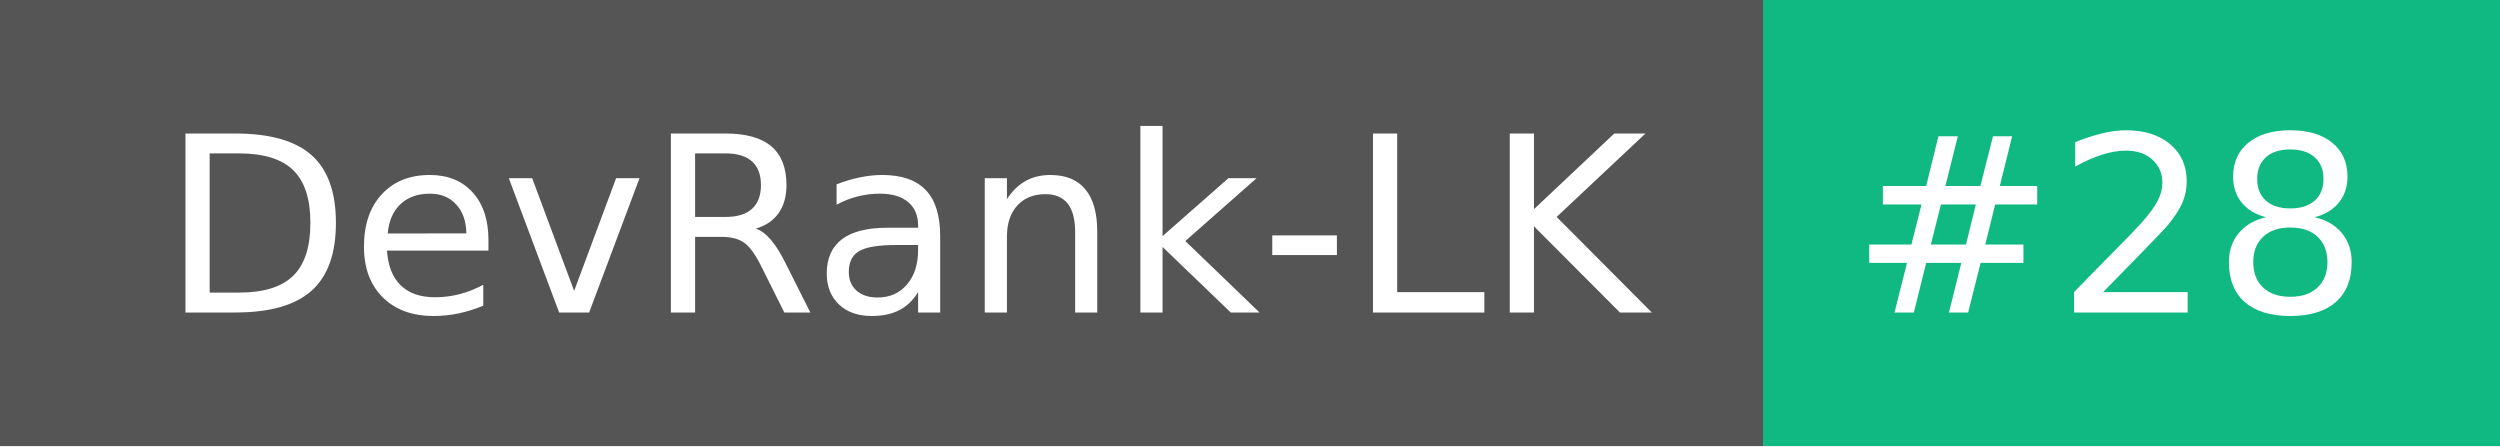
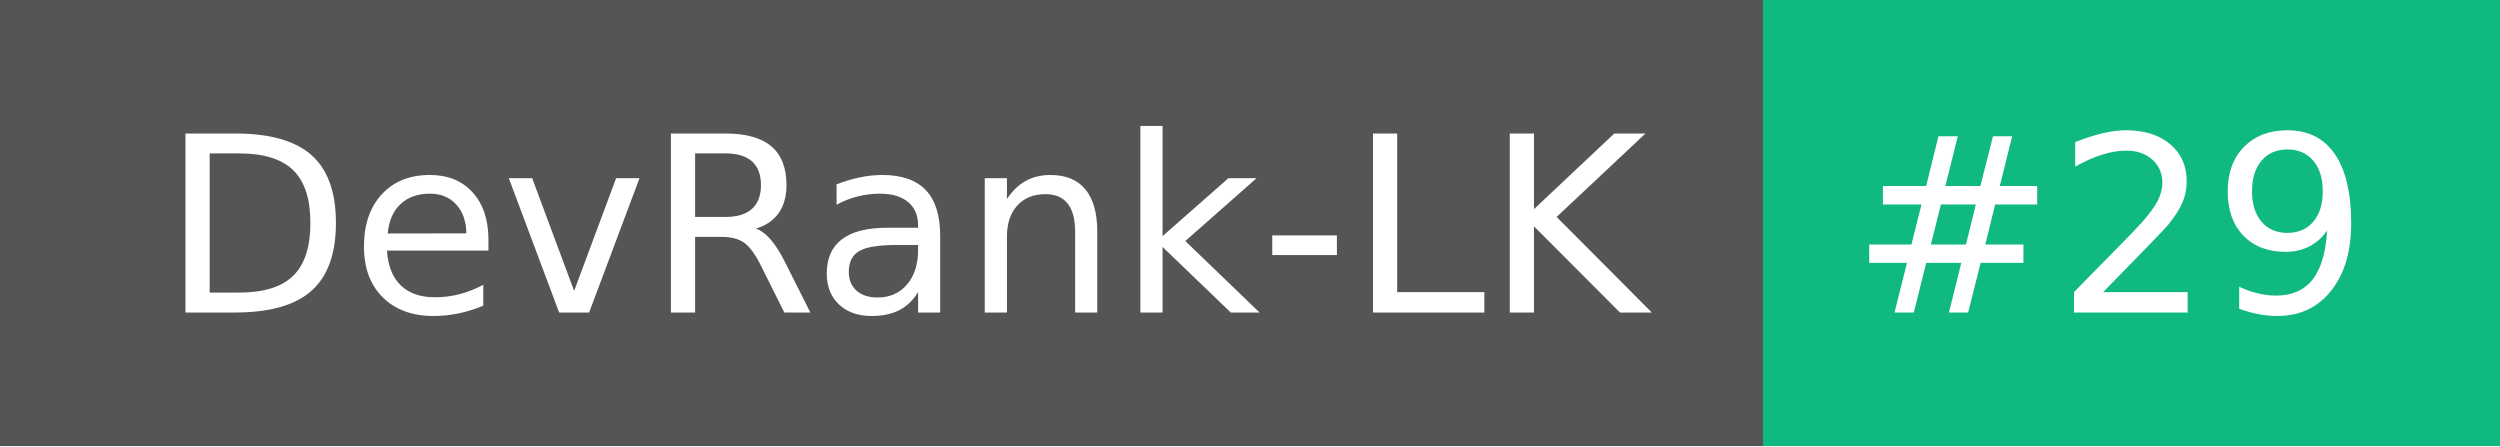
- <svg xmlns="http://www.w3.org/2000/svg" width="112" height="20" role="img" aria-label="DevRank-LK: #28">
+ <svg xmlns="http://www.w3.org/2000/svg" width="112" height="20" role="img" aria-label="DevRank-LK: #29">
  <g shape-rendering="crispEdges">
    <rect width="79" height="20" fill="#555" />
    <rect x="79" width="33" height="20" fill="#10b981" />
  </g>
  <g fill="#fff" text-anchor="middle" font-family="Verdana,Geneva,DejaVu Sans,sans-serif" text-rendering="geometricPrecision" font-size="110">
    <text x="405" y="140" textLength="690" transform="scale(.1)">DevRank-LK</text>
-     <text x="945" y="140" textLength="230" transform="scale(.1)">#28</text>
+     <text x="945" y="140" textLength="230" transform="scale(.1)">#29</text>
  </g>
</svg>
